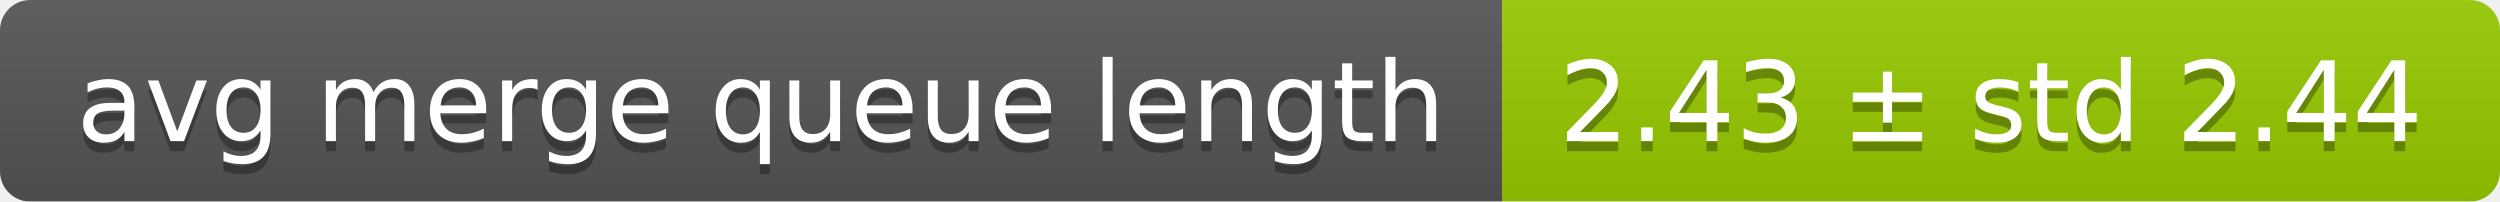
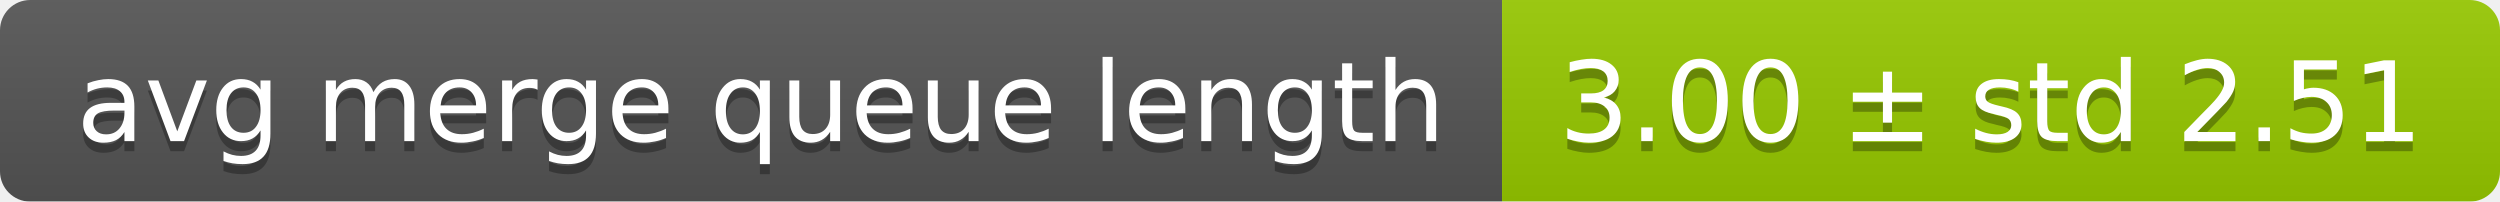
<svg xmlns="http://www.w3.org/2000/svg" width="248" height="20">
  <linearGradient id="smooth" x2="0" y2="100%">
    <stop offset="0" stop-color="#bbb" stop-opacity=".1" />
    <stop offset="1" stop-opacity=".1" />
  </linearGradient>
  <mask id="round">
    <rect width="248" height="20" rx="3" fill="#fff" />
  </mask>
  <g mask="url(#round)">
    <rect width="149" height="20" fill="#555" />
    <rect x="149" width="99" height="20" fill="#97ca00" />
    <rect width="248" height="20" fill="url(#smooth)" />
  </g>
  <g fill="#fff" text-anchor="middle" font-family="DejaVu Sans,Verdana,Geneva,sans-serif" font-size="11">
    <text x="75.5" y="15" fill="#010101" fill-opacity=".3">avg merge queue length</text>
    <text x="75.5" y="14">avg merge queue length</text>
-     <text x="197.5" y="15" fill="#010101" fill-opacity=".3">2.43 ± std 2.44</text>
-     <text x="197.5" y="14">2.43 ± std 2.44</text>
+     <text x="197.5" y="15" fill="#010101" fill-opacity=".3">3.00 ± std 2.51</text>
+     <text x="197.5" y="14">3.00 ± std 2.51</text>
  </g>
</svg>
